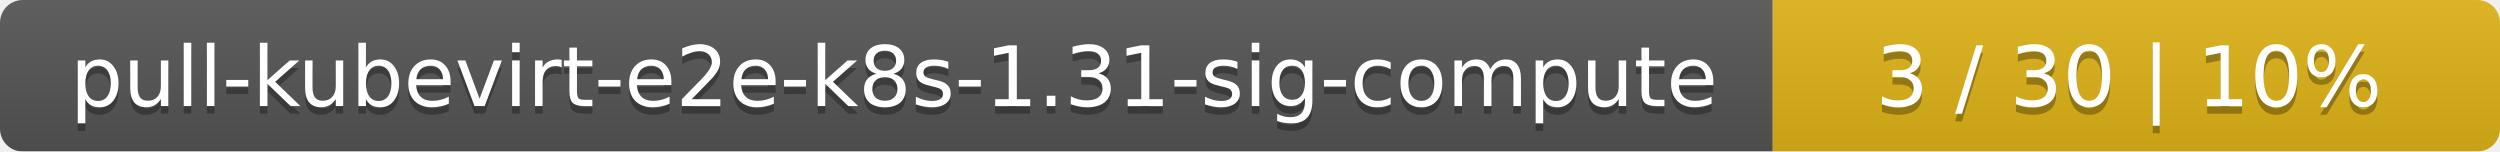
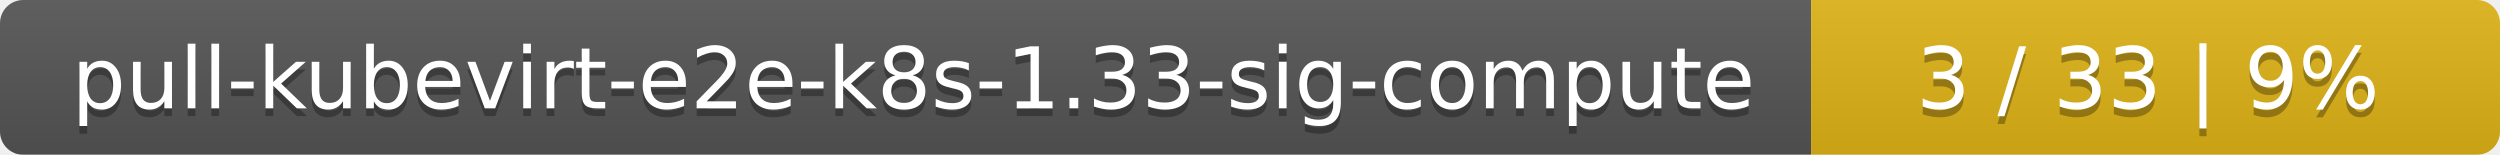
- <svg xmlns="http://www.w3.org/2000/svg" width="330" height="20">
+ <svg xmlns="http://www.w3.org/2000/svg" width="323" height="20">
  <linearGradient id="smooth" x2="0" y2="100%">
    <stop offset="0" stop-color="#bbb" stop-opacity=".1" />
    <stop offset="1" stop-opacity=".1" />
  </linearGradient>
  <mask id="round">
-     <rect width="330" height="20" rx="3" fill="#fff" />
+     <rect width="323" height="20" rx="3" fill="#fff" />
  </mask>
  <g mask="url(#round)">
    <rect width="234" height="20" fill="#555" />
-     <rect x="234" width="96" height="20" fill="#dfb317" />
-     <rect width="330" height="20" fill="url(#smooth)" />
+     <rect x="234" width="89" height="20" fill="#dfb317" />
+     <rect width="323" height="20" fill="url(#smooth)" />
  </g>
  <g fill="#fff" text-anchor="middle" font-family="DejaVu Sans,Verdana,Geneva,sans-serif" font-size="11">
-     <text x="118" y="15" fill="#010101" fill-opacity=".3">pull-kubevirt-e2e-k8s-1.31-sig-compute</text>
-     <text x="118" y="14">pull-kubevirt-e2e-k8s-1.31-sig-compute</text>
-     <text x="281" y="15" fill="#010101" fill-opacity=".3">3 / 30    |    10%</text>
-     <text x="281" y="14">3 / 30    |    10%</text>
+     <text x="118" y="15" fill="#010101" fill-opacity=".3">pull-kubevirt-e2e-k8s-1.33-sig-compute</text>
+     <text x="118" y="14">pull-kubevirt-e2e-k8s-1.33-sig-compute</text>
+     <text x="277.5" y="15" fill="#010101" fill-opacity=".3">3 / 33    |    9%</text>
+     <text x="277.5" y="14">3 / 33    |    9%</text>
  </g>
</svg>
